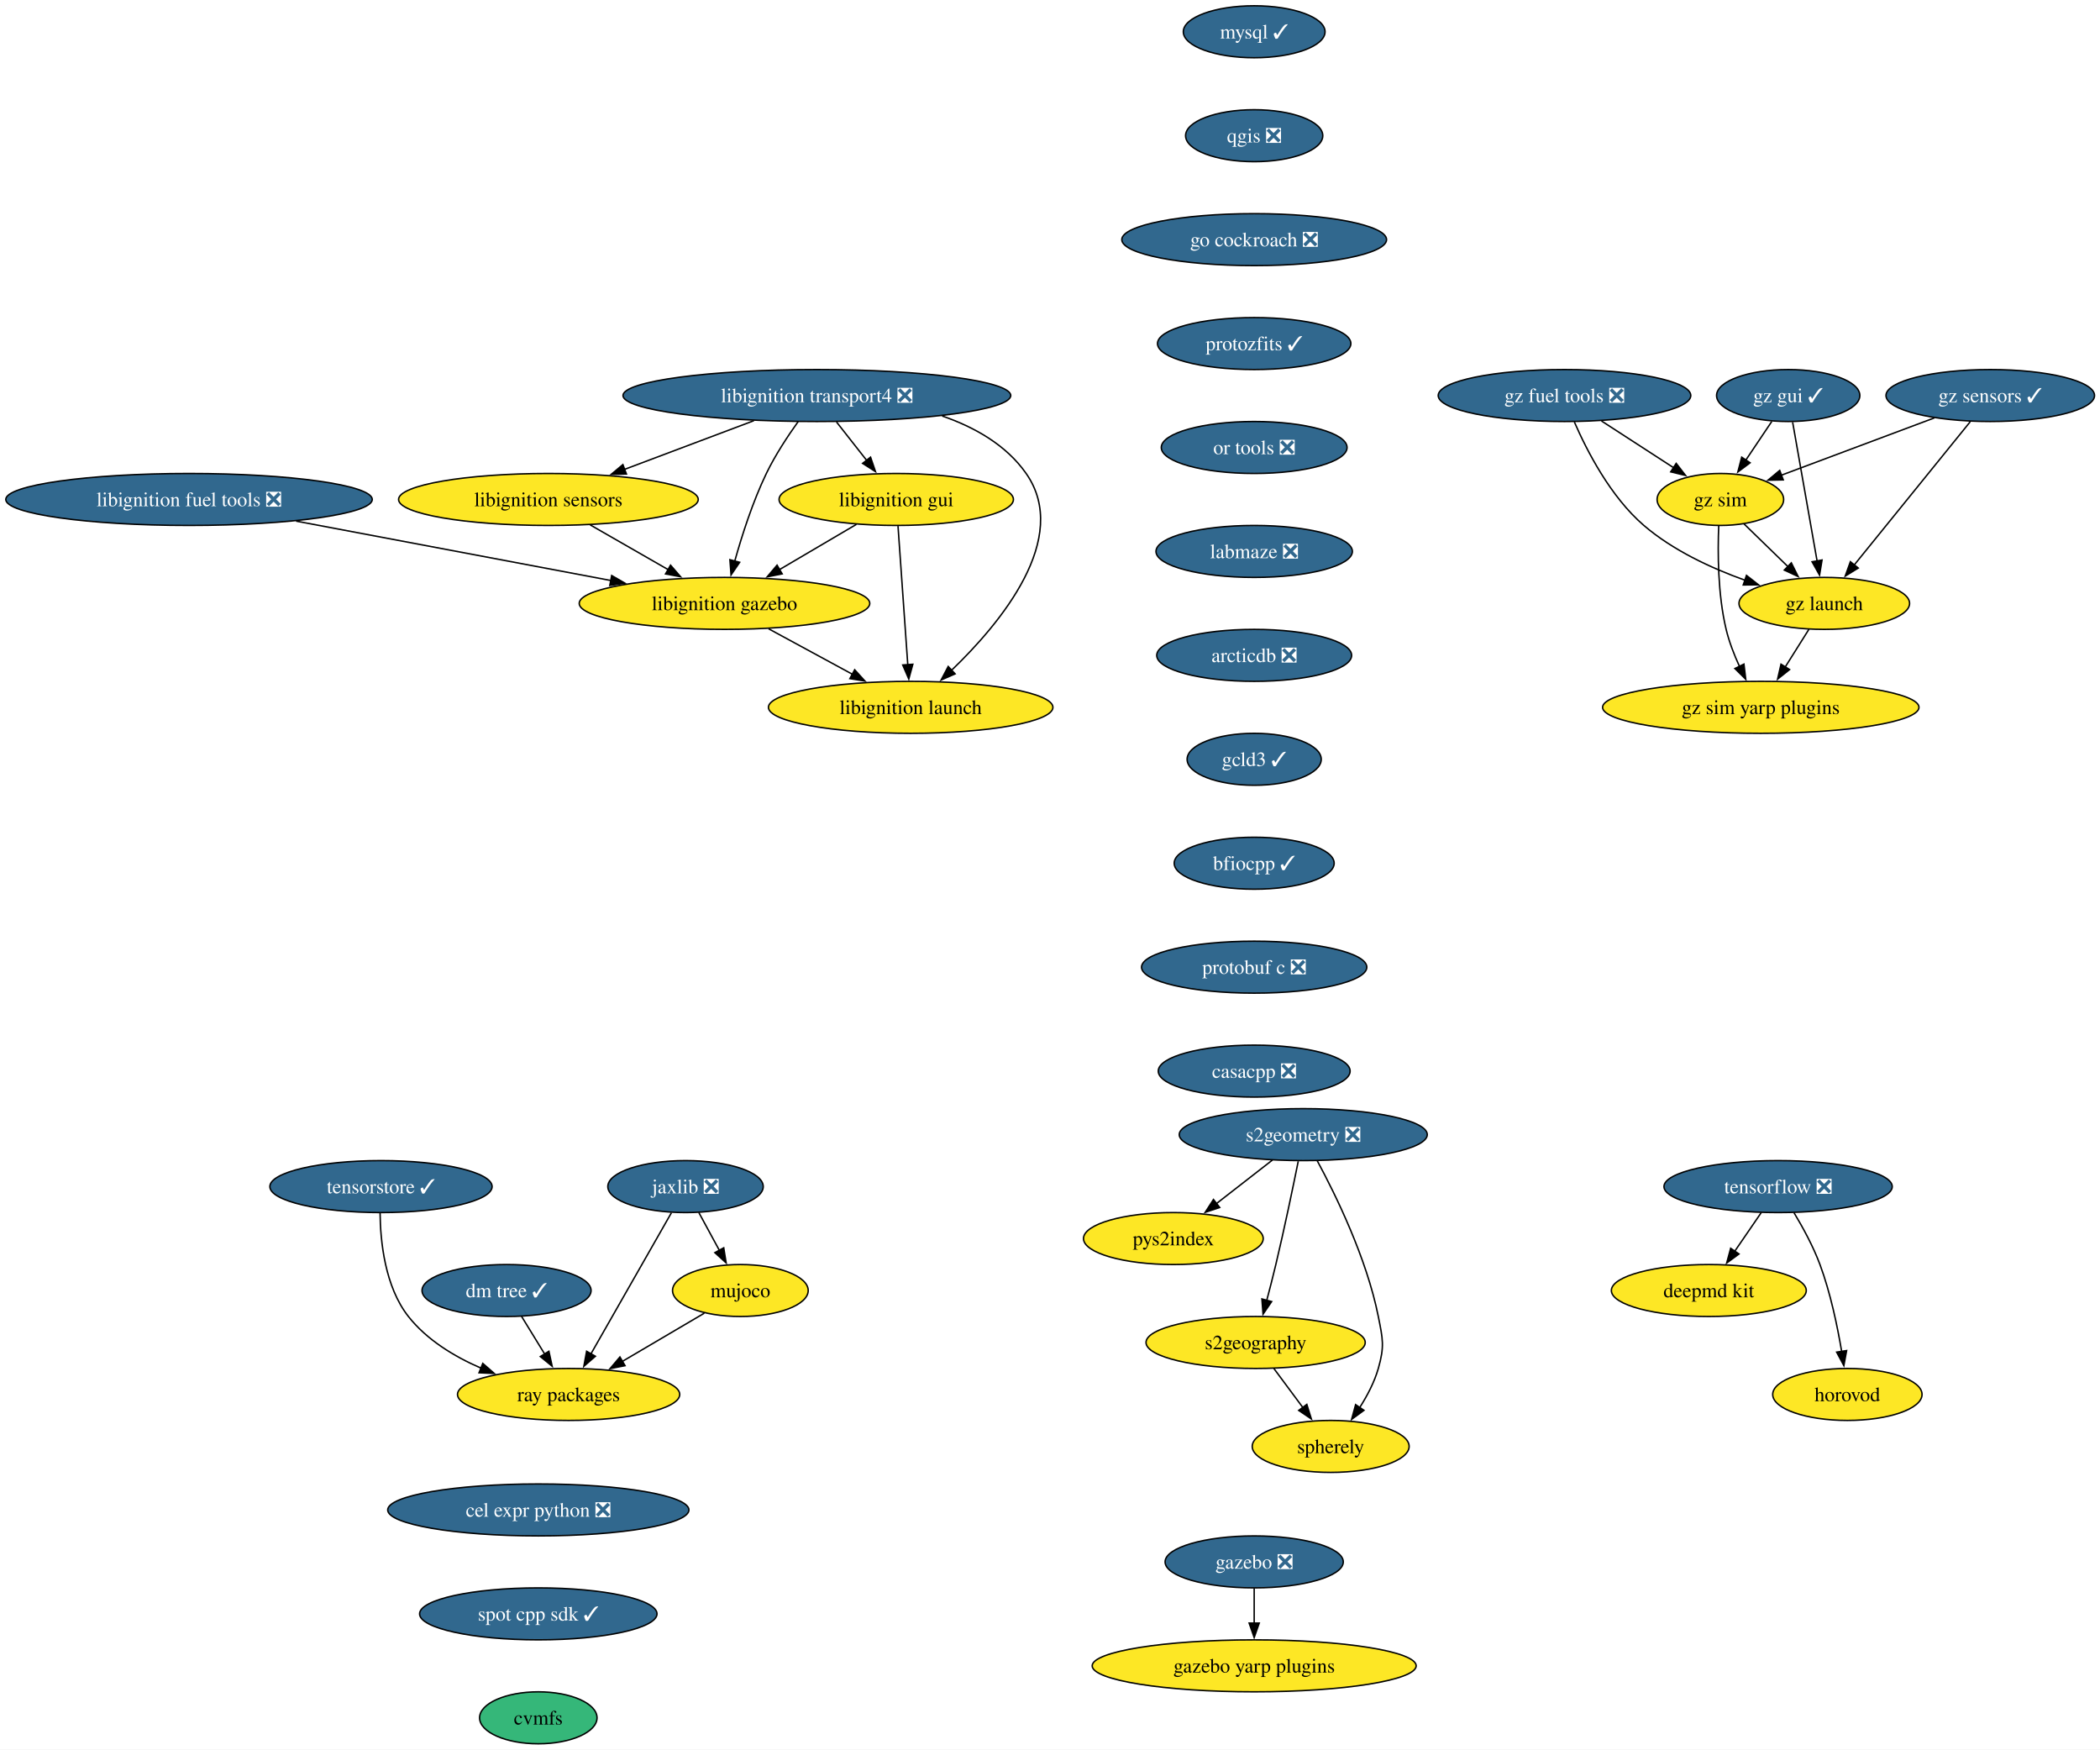
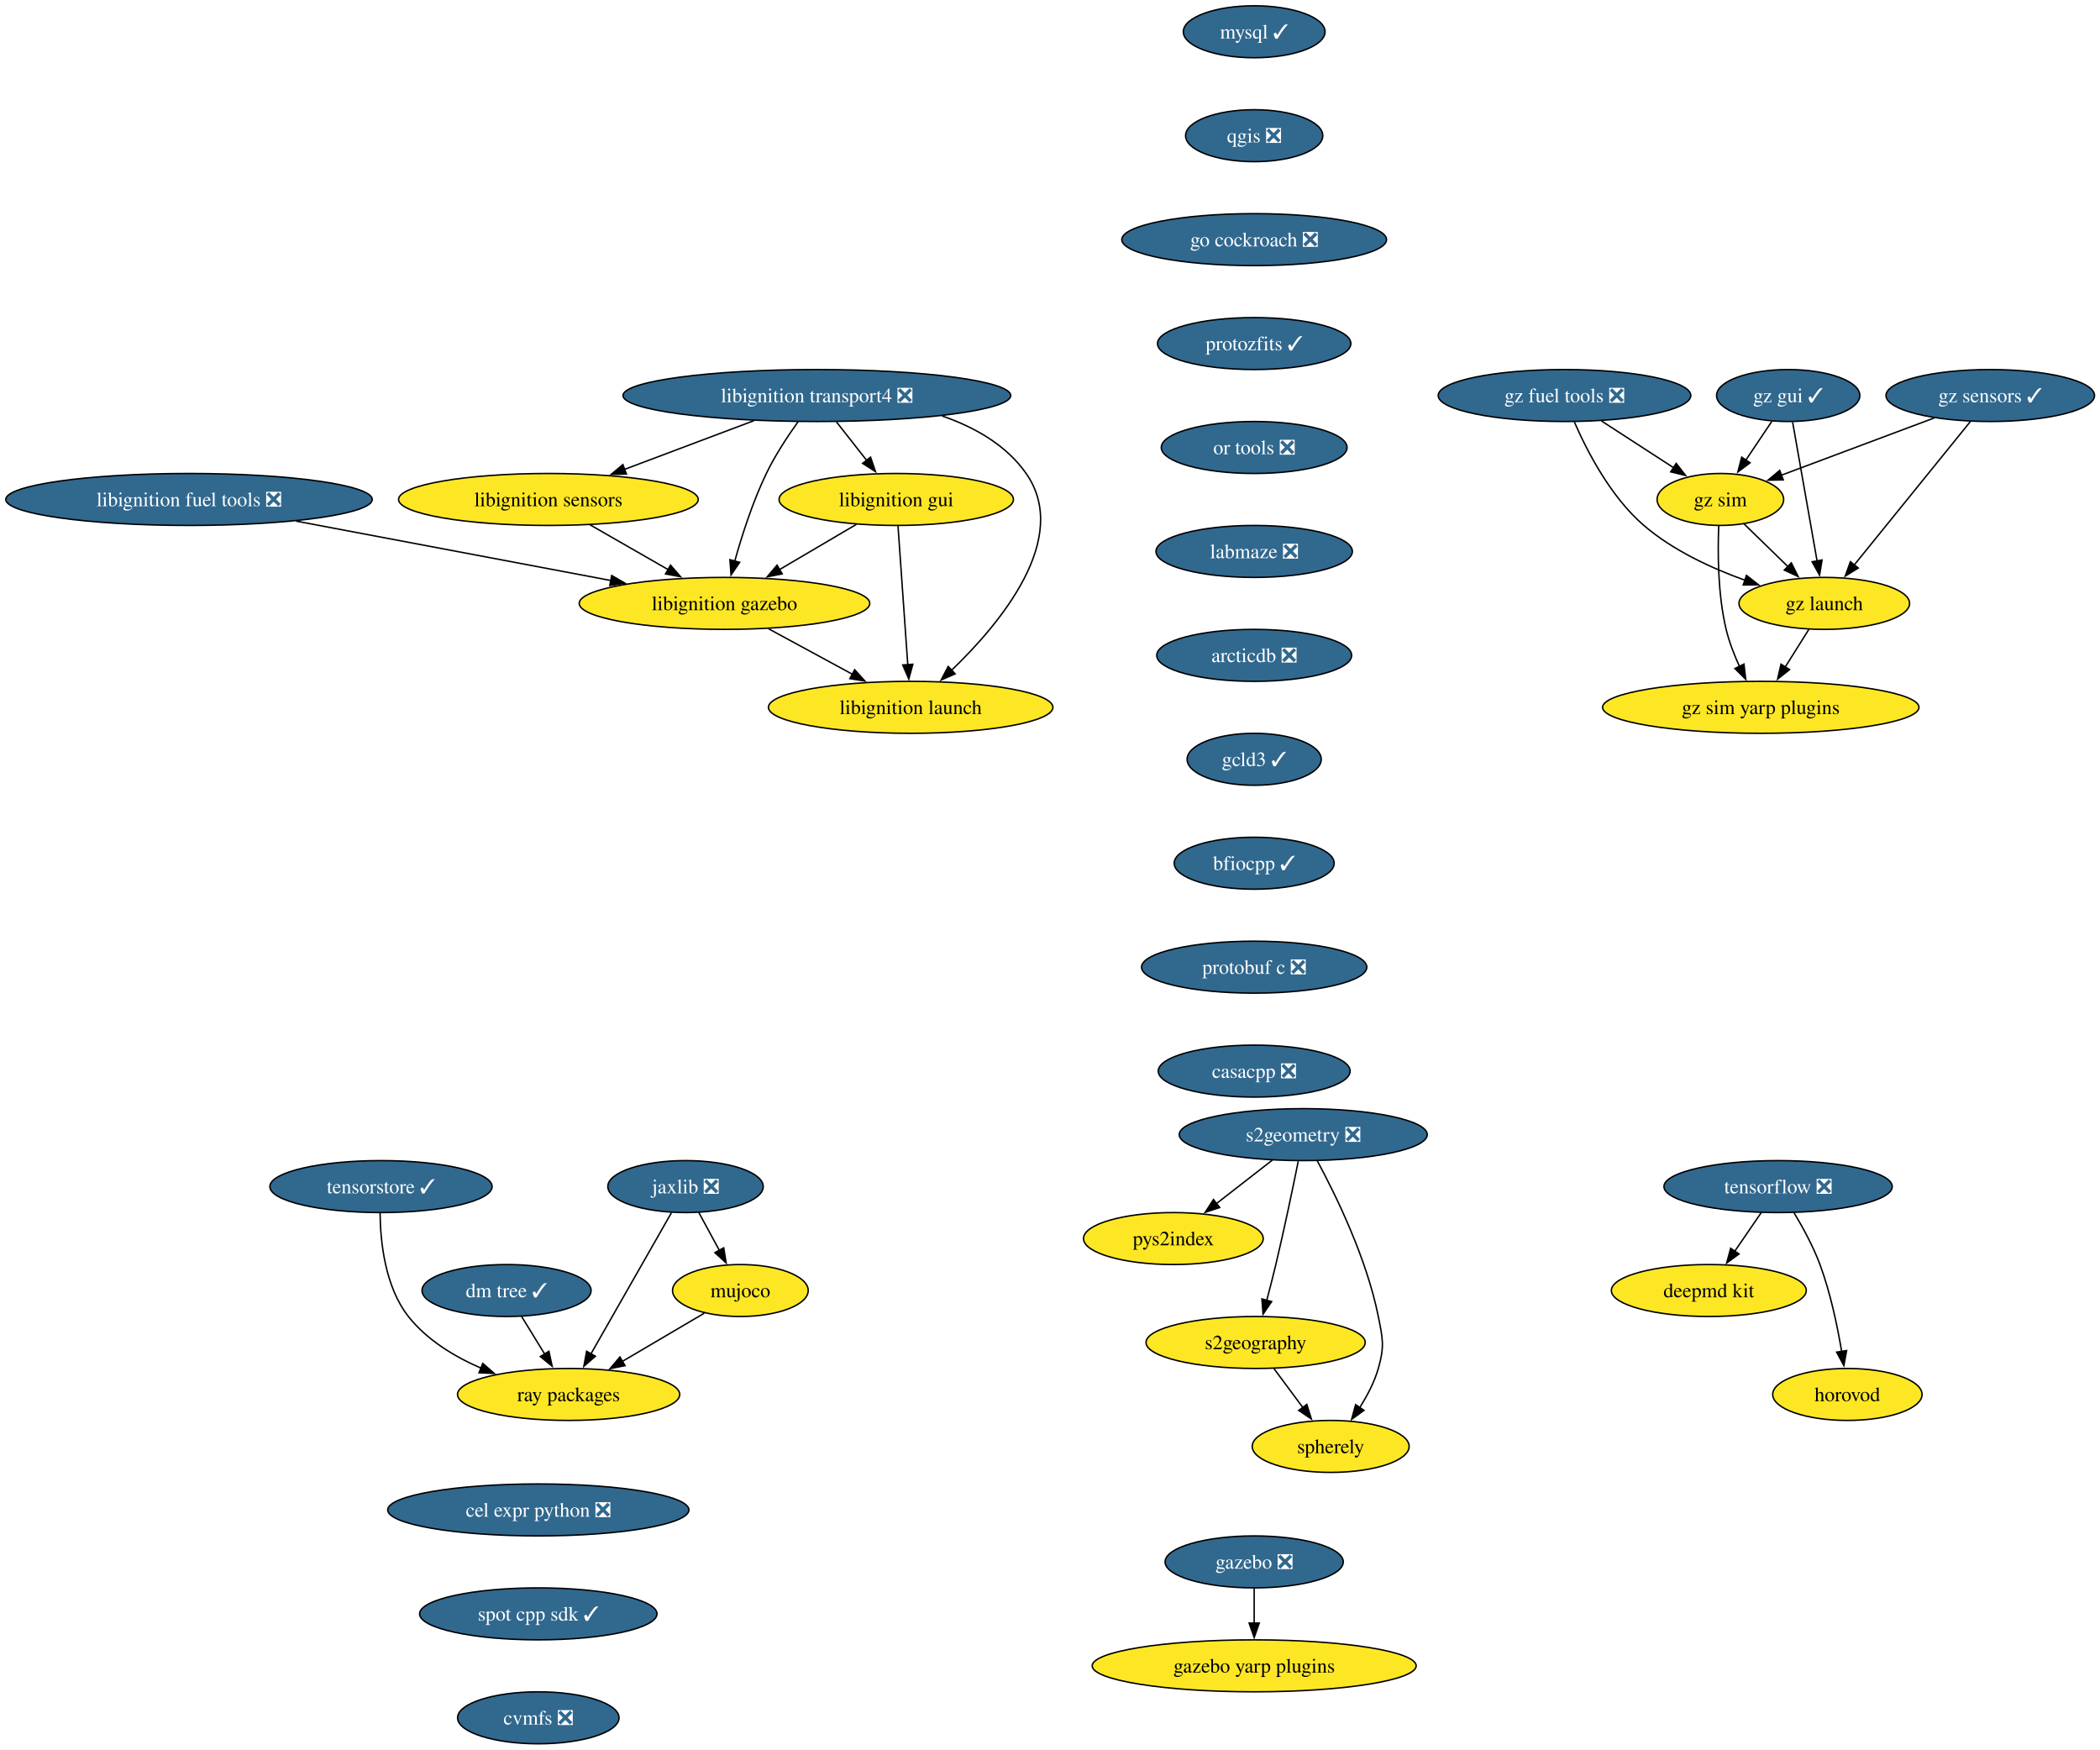
<svg xmlns="http://www.w3.org/2000/svg" xmlns:xlink="http://www.w3.org/1999/xlink" width="1455pt" height="1212pt" viewBox="0.00 0.00 1455.00 1212.00">
  <g id="graph0" class="graph" transform="scale(1 1) rotate(0) translate(4 1208)">
    <polygon fill="white" stroke="none" points="-4,4 -4,-1208 1451.22,-1208 1451.22,4 -4,4" />
    <g id="node1" class="node">
      <g id="a_node1">
        <a xlink:href="https://github.com/conda-forge/mysql-feedstock/pull/124" xlink:title="mysql ✓">
          <ellipse fill="#31688e" stroke="black" cx="864.97" cy="-1186" rx="49.1" ry="18" />
          <text xml:space="preserve" text-anchor="middle" x="864.97" y="-1181.33" font-family="Times,serif" font-size="14.00" fill="white">mysql ✓</text>
        </a>
      </g>
    </g>
    <g id="node2" class="node">
      <g id="a_node2">
        <a xlink:href="https://github.com/conda-forge/qgis-feedstock/pull/601" xlink:title="qgis ❎">
          <ellipse fill="#31688e" stroke="black" cx="864.97" cy="-1114" rx="47.53" ry="18" />
          <text xml:space="preserve" text-anchor="middle" x="864.97" y="-1109.33" font-family="Times,serif" font-size="14.00" fill="white">qgis ❎</text>
        </a>
      </g>
    </g>
    <g id="node3" class="node">
      <g id="a_node3">
        <a xlink:href="https://github.com/conda-forge/go-cockroach-feedstock/pull/42" xlink:title="go cockroach ❎">
          <ellipse fill="#31688e" stroke="black" cx="864.97" cy="-1042" rx="91.72" ry="18" />
          <text xml:space="preserve" text-anchor="middle" x="864.97" y="-1037.33" font-family="Times,serif" font-size="14.00" fill="white">go cockroach ❎</text>
        </a>
      </g>
    </g>
    <g id="node18" class="node">
      <g id="a_node18">
        <a xlink:href="https://github.com/conda-forge/protozfits-feedstock/pull/67" xlink:title="protozfits ✓">
          <ellipse fill="#31688e" stroke="black" cx="864.97" cy="-970" rx="66.99" ry="18" />
          <text xml:space="preserve" text-anchor="middle" x="864.97" y="-965.33" font-family="Times,serif" font-size="14.00" fill="white">protozfits ✓</text>
        </a>
      </g>
    </g>
    <g id="node4" class="node">
      <g id="a_node4">
        <a xlink:href="https://github.com/conda-forge/tensorflow-feedstock/pull/494" xlink:title="tensorflow ❎">
          <ellipse fill="#31688e" stroke="black" cx="1227.97" cy="-386" rx="79.09" ry="18" />
          <text xml:space="preserve" text-anchor="middle" x="1227.97" y="-381.32" font-family="Times,serif" font-size="14.00" fill="white">tensorflow ❎</text>
        </a>
      </g>
    </g>
    <g id="node5" class="node">
      <g id="a_node5">
        <a xlink:href="https://github.com/conda-forge/deepmd-kit-feedstock" xlink:title="deepmd kit">
          <ellipse fill="#fde725" stroke="black" cx="1179.97" cy="-314" rx="67.52" ry="18" />
          <text xml:space="preserve" text-anchor="middle" x="1179.97" y="-309.32" font-family="Times,serif" font-size="14.00">deepmd kit</text>
        </a>
      </g>
    </g>
    <g id="edge3" class="edge">
      <path fill="none" stroke="black" d="M1216.35,-368.05C1210.81,-359.97 1204.05,-350.12 1197.87,-341.11" />
      <polygon fill="black" stroke="black" points="1200.88,-339.31 1192.34,-333.04 1195.11,-343.26 1200.88,-339.31" />
    </g>
    <g id="node6" class="node">
      <g id="a_node6">
        <a xlink:href="https://github.com/conda-forge/horovod-feedstock" xlink:title="horovod">
          <ellipse fill="#fde725" stroke="black" cx="1275.97" cy="-242" rx="51.74" ry="18" />
          <text xml:space="preserve" text-anchor="middle" x="1275.97" y="-237.32" font-family="Times,serif" font-size="14.00">horovod</text>
        </a>
      </g>
    </g>
    <g id="edge4" class="edge">
      <path fill="none" stroke="black" d="M1238.96,-367.94C1245.05,-357.84 1252.3,-344.59 1256.97,-332 1264.21,-312.5 1269.02,-289.53 1272,-271.8" />
      <polygon fill="black" stroke="black" points="1275.45,-272.4 1273.53,-261.98 1268.53,-271.32 1275.45,-272.4" />
    </g>
    <g id="node7" class="node">
      <g id="a_node7">
        <a xlink:href="https://github.com/conda-forge/jaxlib-feedstock/pull/349" xlink:title="jaxlib ❎">
          <ellipse fill="#31688e" stroke="black" cx="470.97" cy="-386" rx="53.84" ry="18" />
          <text xml:space="preserve" text-anchor="middle" x="470.97" y="-381.32" font-family="Times,serif" font-size="14.00" fill="white">jaxlib ❎</text>
        </a>
      </g>
    </g>
    <g id="node8" class="node">
      <g id="a_node8">
        <a xlink:href="https://github.com/conda-forge/ray-packages-feedstock" xlink:title="ray packages">
          <ellipse fill="#fde725" stroke="black" cx="389.97" cy="-242" rx="76.99" ry="18" />
          <text xml:space="preserve" text-anchor="middle" x="389.97" y="-237.32" font-family="Times,serif" font-size="14.00">ray packages</text>
        </a>
      </g>
    </g>
    <g id="edge5" class="edge">
      <path fill="none" stroke="black" d="M461.2,-367.87C447.33,-343.56 421.81,-298.82 405.38,-270.01" />
      <polygon fill="black" stroke="black" points="408.52,-268.46 400.52,-261.5 402.44,-271.92 408.52,-268.46" />
    </g>
    <g id="node9" class="node">
      <g id="a_node9">
        <a xlink:href="https://github.com/conda-forge/mujoco-feedstock" xlink:title="mujoco">
          <ellipse fill="#fde725" stroke="black" cx="508.97" cy="-314" rx="47" ry="18" />
          <text xml:space="preserve" text-anchor="middle" x="508.97" y="-309.32" font-family="Times,serif" font-size="14.00">mujoco</text>
        </a>
      </g>
    </g>
    <g id="edge6" class="edge">
      <path fill="none" stroke="black" d="M480.17,-368.05C484.46,-360.14 489.68,-350.54 494.48,-341.69" />
      <polygon fill="black" stroke="black" points="497.44,-343.58 499.13,-333.12 491.29,-340.24 497.44,-343.58" />
    </g>
    <g id="edge7" class="edge">
      <path fill="none" stroke="black" d="M484.02,-298.33C467.58,-288.65 445.74,-275.81 427.25,-264.93" />
      <polygon fill="black" stroke="black" points="429.07,-261.94 418.68,-259.89 425.52,-267.97 429.07,-261.94" />
    </g>
    <g id="node10" class="node">
      <g id="a_node10">
        <a xlink:href="https://github.com/conda-forge/libignition-transport4-feedstock/pull/113" xlink:title="libignition transport4 ❎">
          <ellipse fill="#31688e" stroke="black" cx="561.97" cy="-934" rx="134.33" ry="18" />
          <text xml:space="preserve" text-anchor="middle" x="561.97" y="-929.33" font-family="Times,serif" font-size="14.00" fill="white">libignition transport4 ❎</text>
        </a>
      </g>
    </g>
    <g id="node11" class="node">
      <g id="a_node11">
        <a xlink:href="https://github.com/conda-forge/libignition-sensors-feedstock" xlink:title="libignition sensors">
          <ellipse fill="#fde725" stroke="black" cx="375.97" cy="-862" rx="103.82" ry="18" />
          <text xml:space="preserve" text-anchor="middle" x="375.97" y="-857.33" font-family="Times,serif" font-size="14.00">libignition sensors</text>
        </a>
      </g>
    </g>
    <g id="edge8" class="edge">
      <path fill="none" stroke="black" d="M518.36,-916.59C491.51,-906.48 456.92,-893.47 428.56,-882.79" />
      <polygon fill="black" stroke="black" points="430.03,-879.61 419.44,-879.36 427.57,-886.16 430.03,-879.61" />
    </g>
    <g id="node12" class="node">
      <g id="a_node12">
        <a xlink:href="https://github.com/conda-forge/libignition-gui-feedstock" xlink:title="libignition gui">
          <ellipse fill="#fde725" stroke="black" cx="616.97" cy="-862" rx="81.2" ry="18" />
          <text xml:space="preserve" text-anchor="middle" x="616.97" y="-857.33" font-family="Times,serif" font-size="14.00">libignition gui</text>
        </a>
      </g>
    </g>
    <g id="edge9" class="edge">
      <path fill="none" stroke="black" d="M575.56,-915.7C581.89,-907.64 589.55,-897.89 596.55,-888.98" />
      <polygon fill="black" stroke="black" points="599.17,-891.32 602.59,-881.29 593.66,-887 599.17,-891.32" />
    </g>
    <g id="node13" class="node">
      <g id="a_node13">
        <a xlink:href="https://github.com/conda-forge/libignition-gazebo-feedstock" xlink:title="libignition gazebo">
          <ellipse fill="#fde725" stroke="black" cx="497.97" cy="-790" rx="100.66" ry="18" />
          <text xml:space="preserve" text-anchor="middle" x="497.97" y="-785.33" font-family="Times,serif" font-size="14.00">libignition gazebo</text>
        </a>
      </g>
    </g>
    <g id="edge10" class="edge">
      <path fill="none" stroke="black" d="M549.07,-916.03C541.85,-905.96 533.1,-892.71 526.97,-880 517.53,-860.43 510.04,-837.02 505.04,-819.13" />
      <polygon fill="black" stroke="black" points="508.48,-818.47 502.51,-809.72 501.72,-820.28 508.48,-818.47" />
    </g>
    <g id="node14" class="node">
      <g id="a_node14">
        <a xlink:href="https://github.com/conda-forge/libignition-launch-feedstock" xlink:title="libignition launch">
          <ellipse fill="#fde725" stroke="black" cx="626.97" cy="-718" rx="98.56" ry="18" />
          <text xml:space="preserve" text-anchor="middle" x="626.97" y="-713.33" font-family="Times,serif" font-size="14.00">libignition launch</text>
        </a>
      </g>
    </g>
    <g id="edge11" class="edge">
      <path fill="none" stroke="black" d="M648.75,-919.85C671.37,-912.05 693.22,-899.66 706.97,-880 738.29,-835.2 689.3,-776.33 655.24,-743.62" />
      <polygon fill="black" stroke="black" points="657.76,-741.19 648.06,-736.93 652.98,-746.31 657.76,-741.19" />
    </g>
    <g id="edge12" class="edge">
      <path fill="none" stroke="black" d="M404.88,-844.41C421.02,-835.15 441.35,-823.49 458.89,-813.42" />
      <polygon fill="black" stroke="black" points="460.6,-816.48 467.53,-808.47 457.11,-810.41 460.6,-816.48" />
    </g>
    <g id="edge13" class="edge">
      <path fill="none" stroke="black" d="M589.37,-844.76C573.53,-835.45 553.4,-823.61 536.07,-813.41" />
      <polygon fill="black" stroke="black" points="537.94,-810.45 527.55,-808.4 534.39,-816.49 537.94,-810.45" />
    </g>
    <g id="edge14" class="edge">
      <path fill="none" stroke="black" d="M618.19,-843.59C619.88,-819.61 622.94,-776.14 624.97,-747.42" />
      <polygon fill="black" stroke="black" points="628.45,-747.84 625.66,-737.62 621.46,-747.35 628.45,-747.84" />
    </g>
    <g id="edge15" class="edge">
      <path fill="none" stroke="black" d="M528.54,-772.41C545.89,-763 567.82,-751.1 586.57,-740.92" />
      <polygon fill="black" stroke="black" points="588.17,-744.04 595.29,-736.19 584.83,-737.89 588.17,-744.04" />
    </g>
    <g id="node15" class="node">
      <g id="a_node15">
        <a xlink:href="https://github.com/conda-forge/gazebo-feedstock/pull/267" xlink:title="gazebo ❎">
          <ellipse fill="#31688e" stroke="black" cx="864.97" cy="-126" rx="61.73" ry="18" />
          <text xml:space="preserve" text-anchor="middle" x="864.97" y="-121.33" font-family="Times,serif" font-size="14.00" fill="white">gazebo ❎</text>
        </a>
      </g>
    </g>
    <g id="node16" class="node">
      <g id="a_node16">
        <a xlink:href="https://github.com/conda-forge/gazebo-yarp-plugins-feedstock" xlink:title="gazebo yarp plugins">
          <ellipse fill="#fde725" stroke="black" cx="864.97" cy="-54" rx="112.24" ry="18" />
          <text xml:space="preserve" text-anchor="middle" x="864.97" y="-49.33" font-family="Times,serif" font-size="14.00">gazebo yarp plugins</text>
        </a>
      </g>
    </g>
    <g id="edge16" class="edge">
      <path fill="none" stroke="black" d="M864.97,-107.7C864.97,-100.41 864.97,-91.73 864.97,-83.54" />
      <polygon fill="black" stroke="black" points="868.47,-83.62 864.97,-73.62 861.47,-83.62 868.47,-83.62" />
    </g>
    <g id="node17" class="node">
      <g id="a_node17">
        <a xlink:href="https://github.com/conda-forge/libignition-fuel-tools-feedstock/pull/111" xlink:title="libignition fuel tools ❎">
          <ellipse fill="#31688e" stroke="black" cx="126.97" cy="-862" rx="126.97" ry="18" />
          <text xml:space="preserve" text-anchor="middle" x="126.97" y="-857.33" font-family="Times,serif" font-size="14.00" fill="white">libignition fuel tools ❎</text>
        </a>
      </g>
    </g>
    <g id="edge17" class="edge">
      <path fill="none" stroke="black" d="M201.15,-847C264.29,-835.09 354.73,-818.03 419.15,-805.87" />
      <polygon fill="black" stroke="black" points="419.8,-809.31 428.98,-804.02 418.5,-802.43 419.8,-809.31" />
    </g>
    <g id="node24" class="node">
      <g id="a_node24">
        <a xlink:href="https://github.com/conda-forge/or-tools-feedstock/pull/70" xlink:title="or tools ❎">
          <ellipse fill="#31688e" stroke="black" cx="864.97" cy="-898" rx="64.36" ry="18" />
          <text xml:space="preserve" text-anchor="middle" x="864.97" y="-893.33" font-family="Times,serif" font-size="14.00" fill="white">or tools ❎</text>
        </a>
      </g>
    </g>
    <g id="node19" class="node">
      <g id="a_node19">
        <a xlink:href="https://github.com/conda-forge/s2geometry-feedstock/pull/39" xlink:title="s2geometry ❎">
          <ellipse fill="#31688e" stroke="black" cx="898.97" cy="-422" rx="85.93" ry="18" />
          <text xml:space="preserve" text-anchor="middle" x="898.97" y="-417.32" font-family="Times,serif" font-size="14.00" fill="white">s2geometry ❎</text>
        </a>
      </g>
    </g>
    <g id="node20" class="node">
      <g id="a_node20">
        <a xlink:href="https://github.com/conda-forge/pys2index-feedstock" xlink:title="pys2index">
          <ellipse fill="#fde725" stroke="black" cx="808.97" cy="-350" rx="62.26" ry="18" />
          <text xml:space="preserve" text-anchor="middle" x="808.97" y="-345.32" font-family="Times,serif" font-size="14.00">pys2index</text>
        </a>
      </g>
    </g>
    <g id="edge19" class="edge">
      <path fill="none" stroke="black" d="M877.64,-404.41C866.01,-395.37 851.44,-384.03 838.71,-374.13" />
      <polygon fill="black" stroke="black" points="841.07,-371.53 831.03,-368.16 836.77,-377.06 841.07,-371.53" />
    </g>
    <g id="node21" class="node">
      <g id="a_node21">
        <a xlink:href="https://github.com/conda-forge/s2geography-feedstock" xlink:title="s2geography">
          <ellipse fill="#fde725" stroke="black" cx="865.97" cy="-278" rx="75.94" ry="18" />
          <text xml:space="preserve" text-anchor="middle" x="865.97" y="-273.32" font-family="Times,serif" font-size="14.00">s2geography</text>
        </a>
      </g>
    </g>
    <g id="edge20" class="edge">
      <path fill="none" stroke="black" d="M895.5,-403.55C891.87,-385.57 885.87,-356.74 879.97,-332 878.04,-323.91 875.8,-315.18 873.68,-307.17" />
      <polygon fill="black" stroke="black" points="877.08,-306.35 871.11,-297.6 870.32,-308.16 877.08,-306.35" />
    </g>
    <g id="node22" class="node">
      <g id="a_node22">
        <a xlink:href="https://github.com/conda-forge/spherely-feedstock" xlink:title="spherely">
          <ellipse fill="#fde725" stroke="black" cx="917.97" cy="-206" rx="54.36" ry="18" />
          <text xml:space="preserve" text-anchor="middle" x="917.97" y="-201.32" font-family="Times,serif" font-size="14.00">spherely</text>
        </a>
      </g>
    </g>
    <g id="edge21" class="edge">
      <path fill="none" stroke="black" d="M908.66,-403.89C921.33,-380.44 942.87,-336.57 950.97,-296 954.1,-280.31 955.37,-275.38 950.97,-260 948.26,-250.52 943.3,-241.08 938.04,-232.85" />
      <polygon fill="black" stroke="black" points="941.02,-231 932.47,-224.74 935.25,-234.96 941.02,-231" />
    </g>
    <g id="edge22" class="edge">
      <path fill="none" stroke="black" d="M878.56,-260.05C884.62,-251.89 892.03,-241.91 898.78,-232.82" />
      <polygon fill="black" stroke="black" points="901.44,-235.12 904.59,-225 895.82,-230.94 901.44,-235.12" />
    </g>
    <g id="node23" class="node">
      <g id="a_node23">
        <a xlink:href="https://github.com/conda-forge/dm-tree-feedstock/pull/50" xlink:title="dm tree ✓">
          <ellipse fill="#31688e" stroke="black" cx="346.97" cy="-314" rx="58.57" ry="18" />
          <text xml:space="preserve" text-anchor="middle" x="346.97" y="-309.32" font-family="Times,serif" font-size="14.00" fill="white">dm tree ✓</text>
        </a>
      </g>
    </g>
    <g id="edge23" class="edge">
      <path fill="none" stroke="black" d="M357.38,-296.05C362.17,-288.26 367.96,-278.82 373.33,-270.08" />
      <polygon fill="black" stroke="black" points="376.31,-271.92 378.56,-261.56 370.35,-268.25 376.31,-271.92" />
    </g>
    <g id="node25" class="node">
      <g id="a_node25">
        <a xlink:href="https://github.com/conda-forge/labmaze-feedstock/pull/20" xlink:title="labmaze ❎">
          <ellipse fill="#31688e" stroke="black" cx="864.97" cy="-826" rx="68.04" ry="18" />
          <text xml:space="preserve" text-anchor="middle" x="864.97" y="-821.33" font-family="Times,serif" font-size="14.00" fill="white">labmaze ❎</text>
        </a>
      </g>
    </g>
    <g id="node32" class="node">
      <g id="a_node32">
        <a xlink:href="https://github.com/conda-forge/arcticdb-feedstock/pull/599" xlink:title="arcticdb ❎">
          <ellipse fill="#31688e" stroke="black" cx="864.97" cy="-754" rx="67.52" ry="18" />
          <text xml:space="preserve" text-anchor="middle" x="864.97" y="-749.33" font-family="Times,serif" font-size="14.00" fill="white">arcticdb ❎</text>
        </a>
      </g>
    </g>
    <g id="node26" class="node">
      <g id="a_node26">
        <a xlink:href="https://github.com/conda-forge/gz-fuel-tools-feedstock/pull/75" xlink:title="gz fuel tools ❎">
          <ellipse fill="#31688e" stroke="black" cx="1079.97" cy="-934" rx="87.51" ry="18" />
          <text xml:space="preserve" text-anchor="middle" x="1079.97" y="-929.33" font-family="Times,serif" font-size="14.00" fill="white">gz fuel tools ❎</text>
        </a>
      </g>
    </g>
    <g id="node27" class="node">
      <g id="a_node27">
        <a xlink:href="https://github.com/conda-forge/gz-sim-feedstock" xlink:title="gz sim">
          <ellipse fill="#fde725" stroke="black" cx="1187.97" cy="-862" rx="43.84" ry="18" />
          <text xml:space="preserve" text-anchor="middle" x="1187.97" y="-857.33" font-family="Times,serif" font-size="14.00">gz sim</text>
        </a>
      </g>
    </g>
    <g id="edge26" class="edge">
      <path fill="none" stroke="black" d="M1105.56,-916.41C1120.54,-906.7 1139.6,-894.35 1155.61,-883.97" />
      <polygon fill="black" stroke="black" points="1157.37,-887 1163.86,-878.63 1153.56,-881.13 1157.37,-887" />
    </g>
    <g id="node28" class="node">
      <g id="a_node28">
        <a xlink:href="https://github.com/conda-forge/gz-launch-feedstock" xlink:title="gz launch">
          <ellipse fill="#fde725" stroke="black" cx="1259.97" cy="-790" rx="59.1" ry="18" />
          <text xml:space="preserve" text-anchor="middle" x="1259.97" y="-785.33" font-family="Times,serif" font-size="14.00">gz launch</text>
        </a>
      </g>
    </g>
    <g id="edge27" class="edge">
      <path fill="none" stroke="black" d="M1086.79,-915.72C1095.36,-895.99 1111.81,-863.87 1134.97,-844 1155.04,-826.77 1181.54,-814.47 1204.97,-806.07" />
      <polygon fill="black" stroke="black" points="1206.06,-809.4 1214.4,-802.86 1203.81,-802.77 1206.06,-809.4" />
    </g>
    <g id="edge28" class="edge">
      <path fill="none" stroke="black" d="M1204.31,-845.12C1213.32,-836.36 1224.7,-825.29 1234.82,-815.45" />
      <polygon fill="black" stroke="black" points="1237.13,-818.09 1241.86,-808.61 1232.25,-813.07 1237.13,-818.09" />
    </g>
    <g id="node29" class="node">
      <g id="a_node29">
        <a xlink:href="https://github.com/conda-forge/gz-sim-yarp-plugins-feedstock" xlink:title="gz sim yarp plugins">
          <ellipse fill="#fde725" stroke="black" cx="1215.97" cy="-718" rx="109.61" ry="18" />
          <text xml:space="preserve" text-anchor="middle" x="1215.97" y="-713.33" font-family="Times,serif" font-size="14.00">gz sim yarp plugins</text>
        </a>
      </g>
    </g>
    <g id="edge29" class="edge">
      <path fill="none" stroke="black" d="M1186.83,-843.67C1186.08,-825.54 1186.13,-796.37 1191.97,-772 1194.04,-763.36 1197.52,-754.39 1201.2,-746.35" />
      <polygon fill="black" stroke="black" points="1204.31,-747.95 1205.56,-737.43 1198.03,-744.88 1204.31,-747.95" />
    </g>
    <g id="edge30" class="edge">
      <path fill="none" stroke="black" d="M1249.32,-772.05C1244.36,-764.18 1238.36,-754.62 1232.81,-745.79" />
      <polygon fill="black" stroke="black" points="1235.92,-744.16 1227.63,-737.56 1229.99,-747.89 1235.92,-744.16" />
    </g>
    <g id="node30" class="node">
      <g id="a_node30">
        <a xlink:href="https://github.com/conda-forge/gz-gui-feedstock/pull/82" xlink:title="gz gui ✓">
          <ellipse fill="#31688e" stroke="black" cx="1234.97" cy="-934" rx="49.63" ry="18" />
          <text xml:space="preserve" text-anchor="middle" x="1234.97" y="-929.33" font-family="Times,serif" font-size="14.00" fill="white">gz gui ✓</text>
        </a>
      </g>
    </g>
    <g id="edge31" class="edge">
      <path fill="none" stroke="black" d="M1223.59,-916.05C1218.16,-907.97 1211.55,-898.12 1205.5,-889.11" />
      <polygon fill="black" stroke="black" points="1208.56,-887.4 1200.08,-881.05 1202.75,-891.3 1208.56,-887.4" />
    </g>
    <g id="edge32" class="edge">
      <path fill="none" stroke="black" d="M1238.03,-915.59C1242.26,-891.61 1249.91,-848.14 1254.97,-819.42" />
      <polygon fill="black" stroke="black" points="1258.41,-820.06 1256.69,-809.6 1251.51,-818.84 1258.41,-820.06" />
    </g>
    <g id="node31" class="node">
      <g id="a_node31">
        <a xlink:href="https://github.com/conda-forge/gz-sensors-feedstock/pull/86" xlink:title="gz sensors ✓">
          <ellipse fill="#31688e" stroke="black" cx="1374.97" cy="-934" rx="72.25" ry="18" />
          <text xml:space="preserve" text-anchor="middle" x="1374.97" y="-929.33" font-family="Times,serif" font-size="14.00" fill="white">gz sensors ✓</text>
        </a>
      </g>
    </g>
    <g id="edge33" class="edge">
      <path fill="none" stroke="black" d="M1336.22,-918.5C1305.31,-906.93 1262.08,-890.74 1230.27,-878.83" />
      <polygon fill="black" stroke="black" points="1231.54,-875.57 1220.95,-875.35 1229.09,-882.13 1231.54,-875.57" />
    </g>
    <g id="edge34" class="edge">
      <path fill="none" stroke="black" d="M1361.1,-915.87C1341.04,-891.11 1303.82,-845.14 1280.55,-816.42" />
      <polygon fill="black" stroke="black" points="1283.5,-814.49 1274.48,-808.92 1278.06,-818.9 1283.5,-814.49" />
    </g>
    <g id="node33" class="node">
      <g id="a_node33">
        <a xlink:href="https://github.com/conda-forge/gcld3-feedstock/pull/20" xlink:title="gcld3 ✓">
          <ellipse fill="#31688e" stroke="black" cx="864.97" cy="-682" rx="46.47" ry="18" />
          <text xml:space="preserve" text-anchor="middle" x="864.97" y="-677.33" font-family="Times,serif" font-size="14.00" fill="white">gcld3 ✓</text>
        </a>
      </g>
    </g>
    <g id="node35" class="node">
      <g id="a_node35">
        <a xlink:href="https://github.com/conda-forge/bfiocpp-feedstock/pull/21" xlink:title="bfiocpp ✓">
          <ellipse fill="#31688e" stroke="black" cx="864.97" cy="-610" rx="55.42" ry="18" />
          <text xml:space="preserve" text-anchor="middle" x="864.97" y="-605.33" font-family="Times,serif" font-size="14.00" fill="white">bfiocpp ✓</text>
        </a>
      </g>
    </g>
    <g id="node34" class="node">
      <g id="a_node34">
        <a xlink:href="https://github.com/conda-forge/tensorstore-feedstock/pull/81" xlink:title="tensorstore ✓">
          <ellipse fill="#31688e" stroke="black" cx="259.97" cy="-386" rx="76.99" ry="18" />
          <text xml:space="preserve" text-anchor="middle" x="259.97" y="-381.32" font-family="Times,serif" font-size="14.00" fill="white">tensorstore ✓</text>
        </a>
      </g>
    </g>
    <g id="edge37" class="edge">
      <path fill="none" stroke="black" d="M259.34,-367.72C259.52,-348.28 262.63,-316.72 278.97,-296 291.74,-279.81 310.68,-268.29 329.3,-260.22" />
      <polygon fill="black" stroke="black" points="330.5,-263.51 338.48,-256.54 327.89,-257.02 330.5,-263.51" />
    </g>
    <g id="node36" class="node">
      <g id="a_node36">
        <a xlink:href="https://github.com/conda-forge/protobuf-c-feedstock/pull/11" xlink:title="protobuf c ❎">
          <ellipse fill="#31688e" stroke="black" cx="864.97" cy="-538" rx="78.04" ry="18" />
          <text xml:space="preserve" text-anchor="middle" x="864.97" y="-533.33" font-family="Times,serif" font-size="14.00" fill="white">protobuf c ❎</text>
        </a>
      </g>
    </g>
    <g id="node37" class="node">
      <g id="a_node37">
        <a xlink:href="https://github.com/conda-forge/casacpp-feedstock/pull/16" xlink:title="casacpp ❎">
          <ellipse fill="#31688e" stroke="black" cx="864.97" cy="-466" rx="66.47" ry="18" />
          <text xml:space="preserve" text-anchor="middle" x="864.97" y="-461.32" font-family="Times,serif" font-size="14.00" fill="white">casacpp ❎</text>
        </a>
      </g>
    </g>
    <g id="node38" class="node">
      <g id="a_node38">
        <a xlink:href="https://github.com/conda-forge/cel-expr-python-feedstock/pull/8" xlink:title="cel expr python ❎">
          <ellipse fill="#31688e" stroke="black" cx="368.97" cy="-162" rx="104.35" ry="18" />
          <text xml:space="preserve" text-anchor="middle" x="368.97" y="-157.32" font-family="Times,serif" font-size="14.00" fill="white">cel expr python ❎</text>
        </a>
      </g>
    </g>
    <g id="node39" class="node">
      <g id="a_node39">
        <a xlink:href="https://github.com/conda-forge/spot-cpp-sdk-feedstock/pull/4" xlink:title="spot cpp sdk ✓">
          <ellipse fill="#31688e" stroke="black" cx="368.97" cy="-90" rx="82.25" ry="18" />
          <text xml:space="preserve" text-anchor="middle" x="368.97" y="-85.33" font-family="Times,serif" font-size="14.00" fill="white">spot cpp sdk ✓</text>
        </a>
      </g>
    </g>
    <g id="node40" class="node">
      <g id="a_node40">
-         <a xlink:href="https://github.com/conda-forge/cvmfs-feedstock" xlink:title="cvmfs">
-           <ellipse fill="#35b779" stroke="black" cx="368.97" cy="-18" rx="40.69" ry="18" />
-           <text xml:space="preserve" text-anchor="middle" x="368.97" y="-13.32" font-family="Times,serif" font-size="14.00">cvmfs</text>
+         <a xlink:href="https://github.com/conda-forge/cvmfs-feedstock/pull/1" xlink:title="cvmfs ❎">
+           <ellipse fill="#31688e" stroke="black" cx="368.97" cy="-18" rx="55.94" ry="18" />
+           <text xml:space="preserve" text-anchor="middle" x="368.97" y="-13.32" font-family="Times,serif" font-size="14.00" fill="white">cvmfs ❎</text>
        </a>
      </g>
    </g>
  </g>
</svg>
